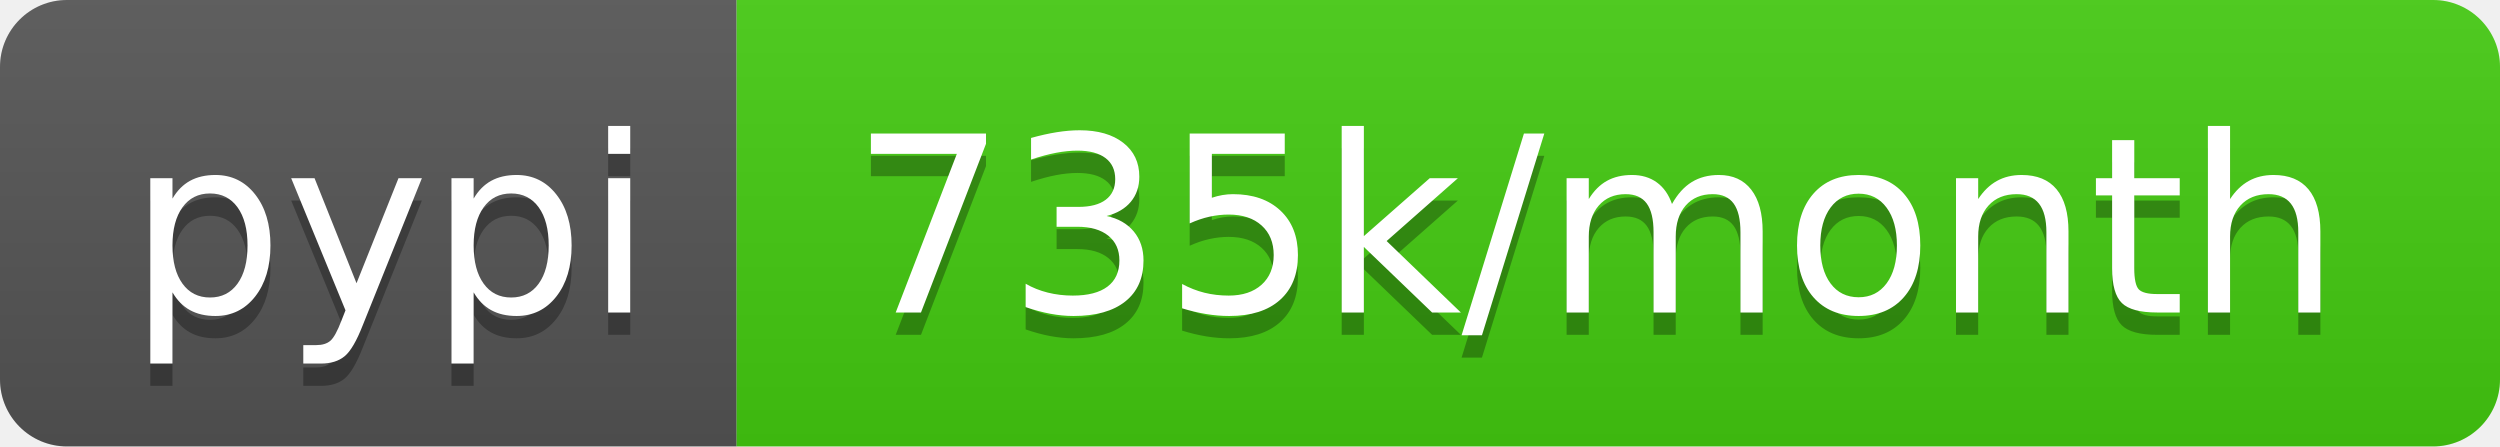
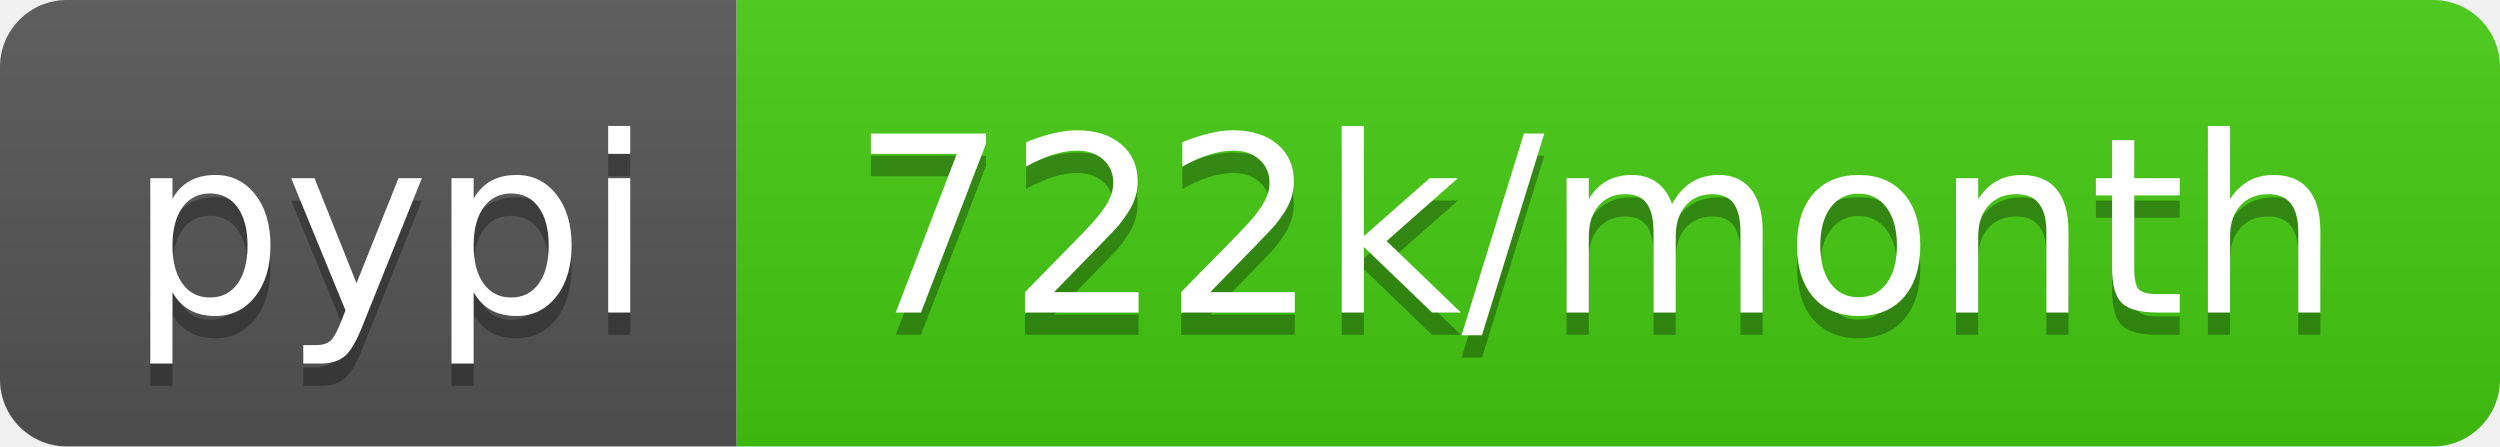
<svg xmlns="http://www.w3.org/2000/svg" width="112" height="20">
  <linearGradient id="b" x2="0" y2="100%">
    <stop offset="0" stop-color="#bbb" stop-opacity=".1" />
    <stop offset="1" stop-opacity=".1" />
  </linearGradient>
  <clipPath id="a">
    <rect width="112" height="20" rx="3" fill="#fff" />
  </clipPath>
  <g clip-path="url(#a)">
    <path fill="#555" d="M0 0h33v20H0z" />
    <path fill="#4c1" d="M33 0h79v20H33z" />
    <path fill="url(#b)" d="M0 0h112v20H0z" />
  </g>
  <g fill="#fff" text-anchor="middle" font-family="DejaVu Sans,Verdana,Geneva,sans-serif" font-size="110">
    <text x="175" y="150" fill="#010101" fill-opacity=".3" transform="scale(.1)" textLength="230">pypi</text>
    <text x="175" y="140" transform="scale(.1)" textLength="230">pypi</text>
-     <text x="715" y="150" fill="#010101" fill-opacity=".3" transform="scale(.1)" textLength="690">735k/month</text>
-     <text x="715" y="140" transform="scale(.1)" textLength="690">735k/month</text>
+     <text x="715" y="150" fill="#010101" fill-opacity=".3" transform="scale(.1)" textLength="690">722k/month</text>
+     <text x="715" y="140" transform="scale(.1)" textLength="690">722k/month</text>
  </g>
</svg>
